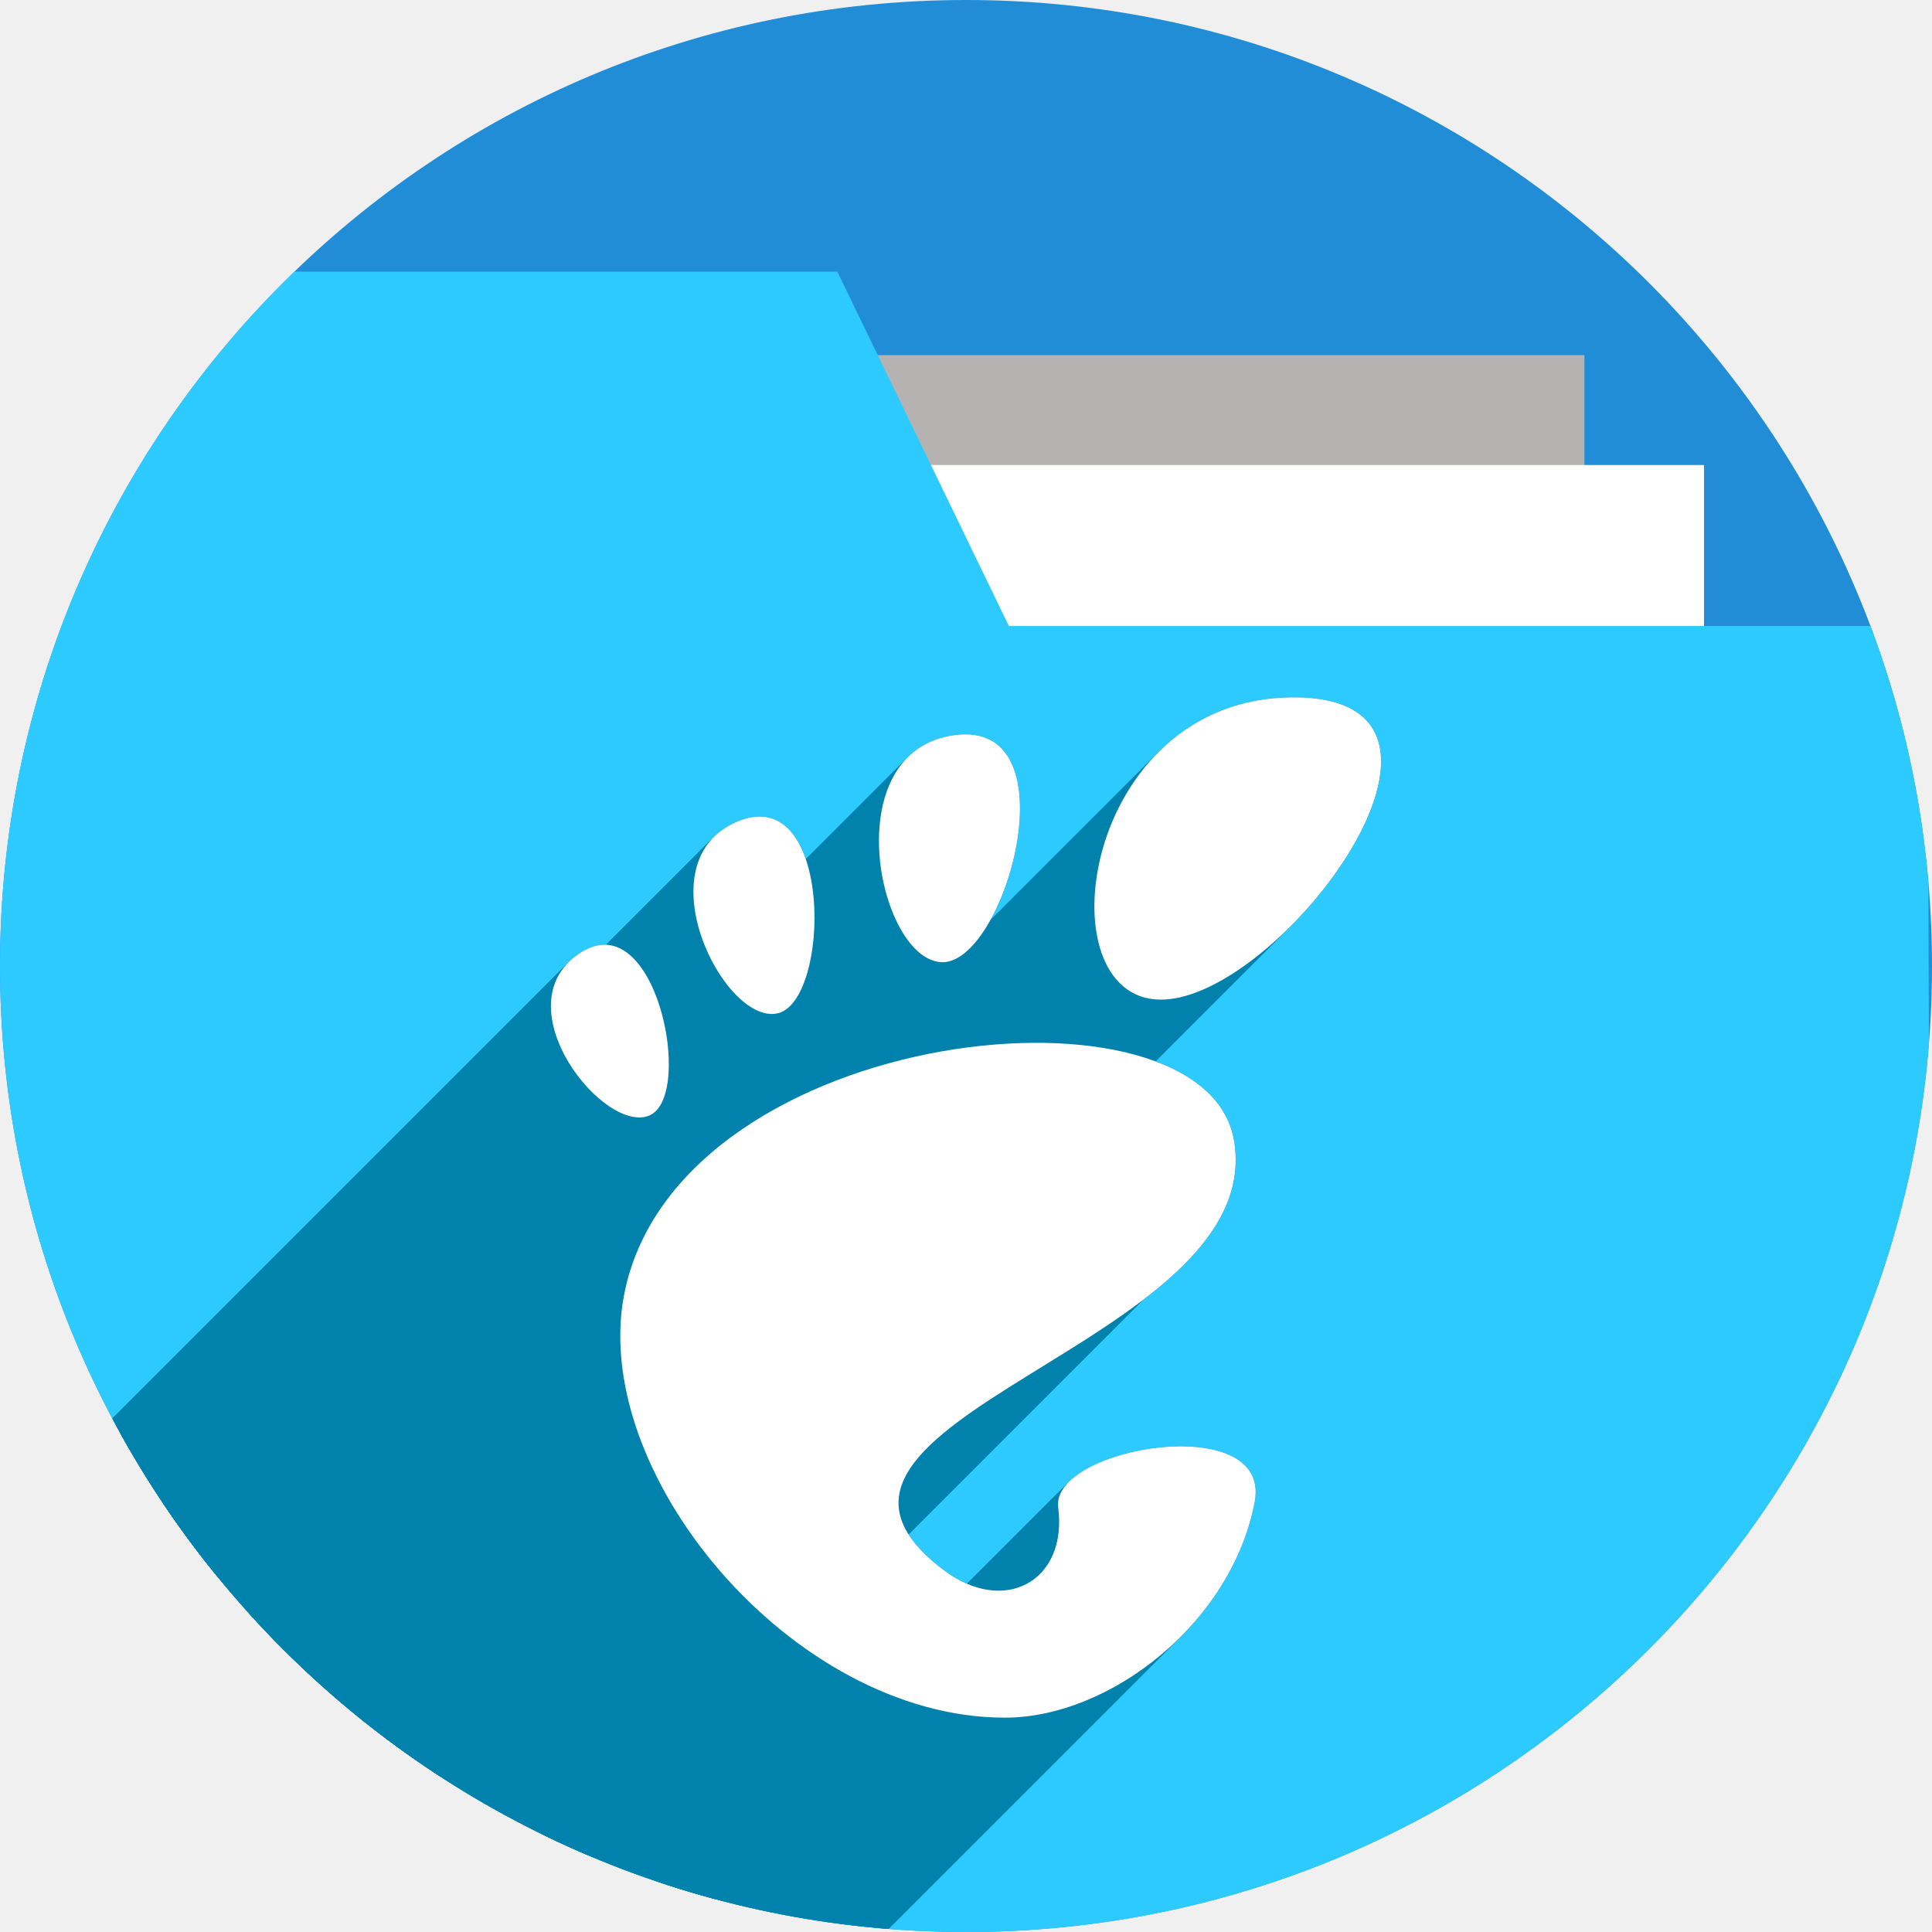
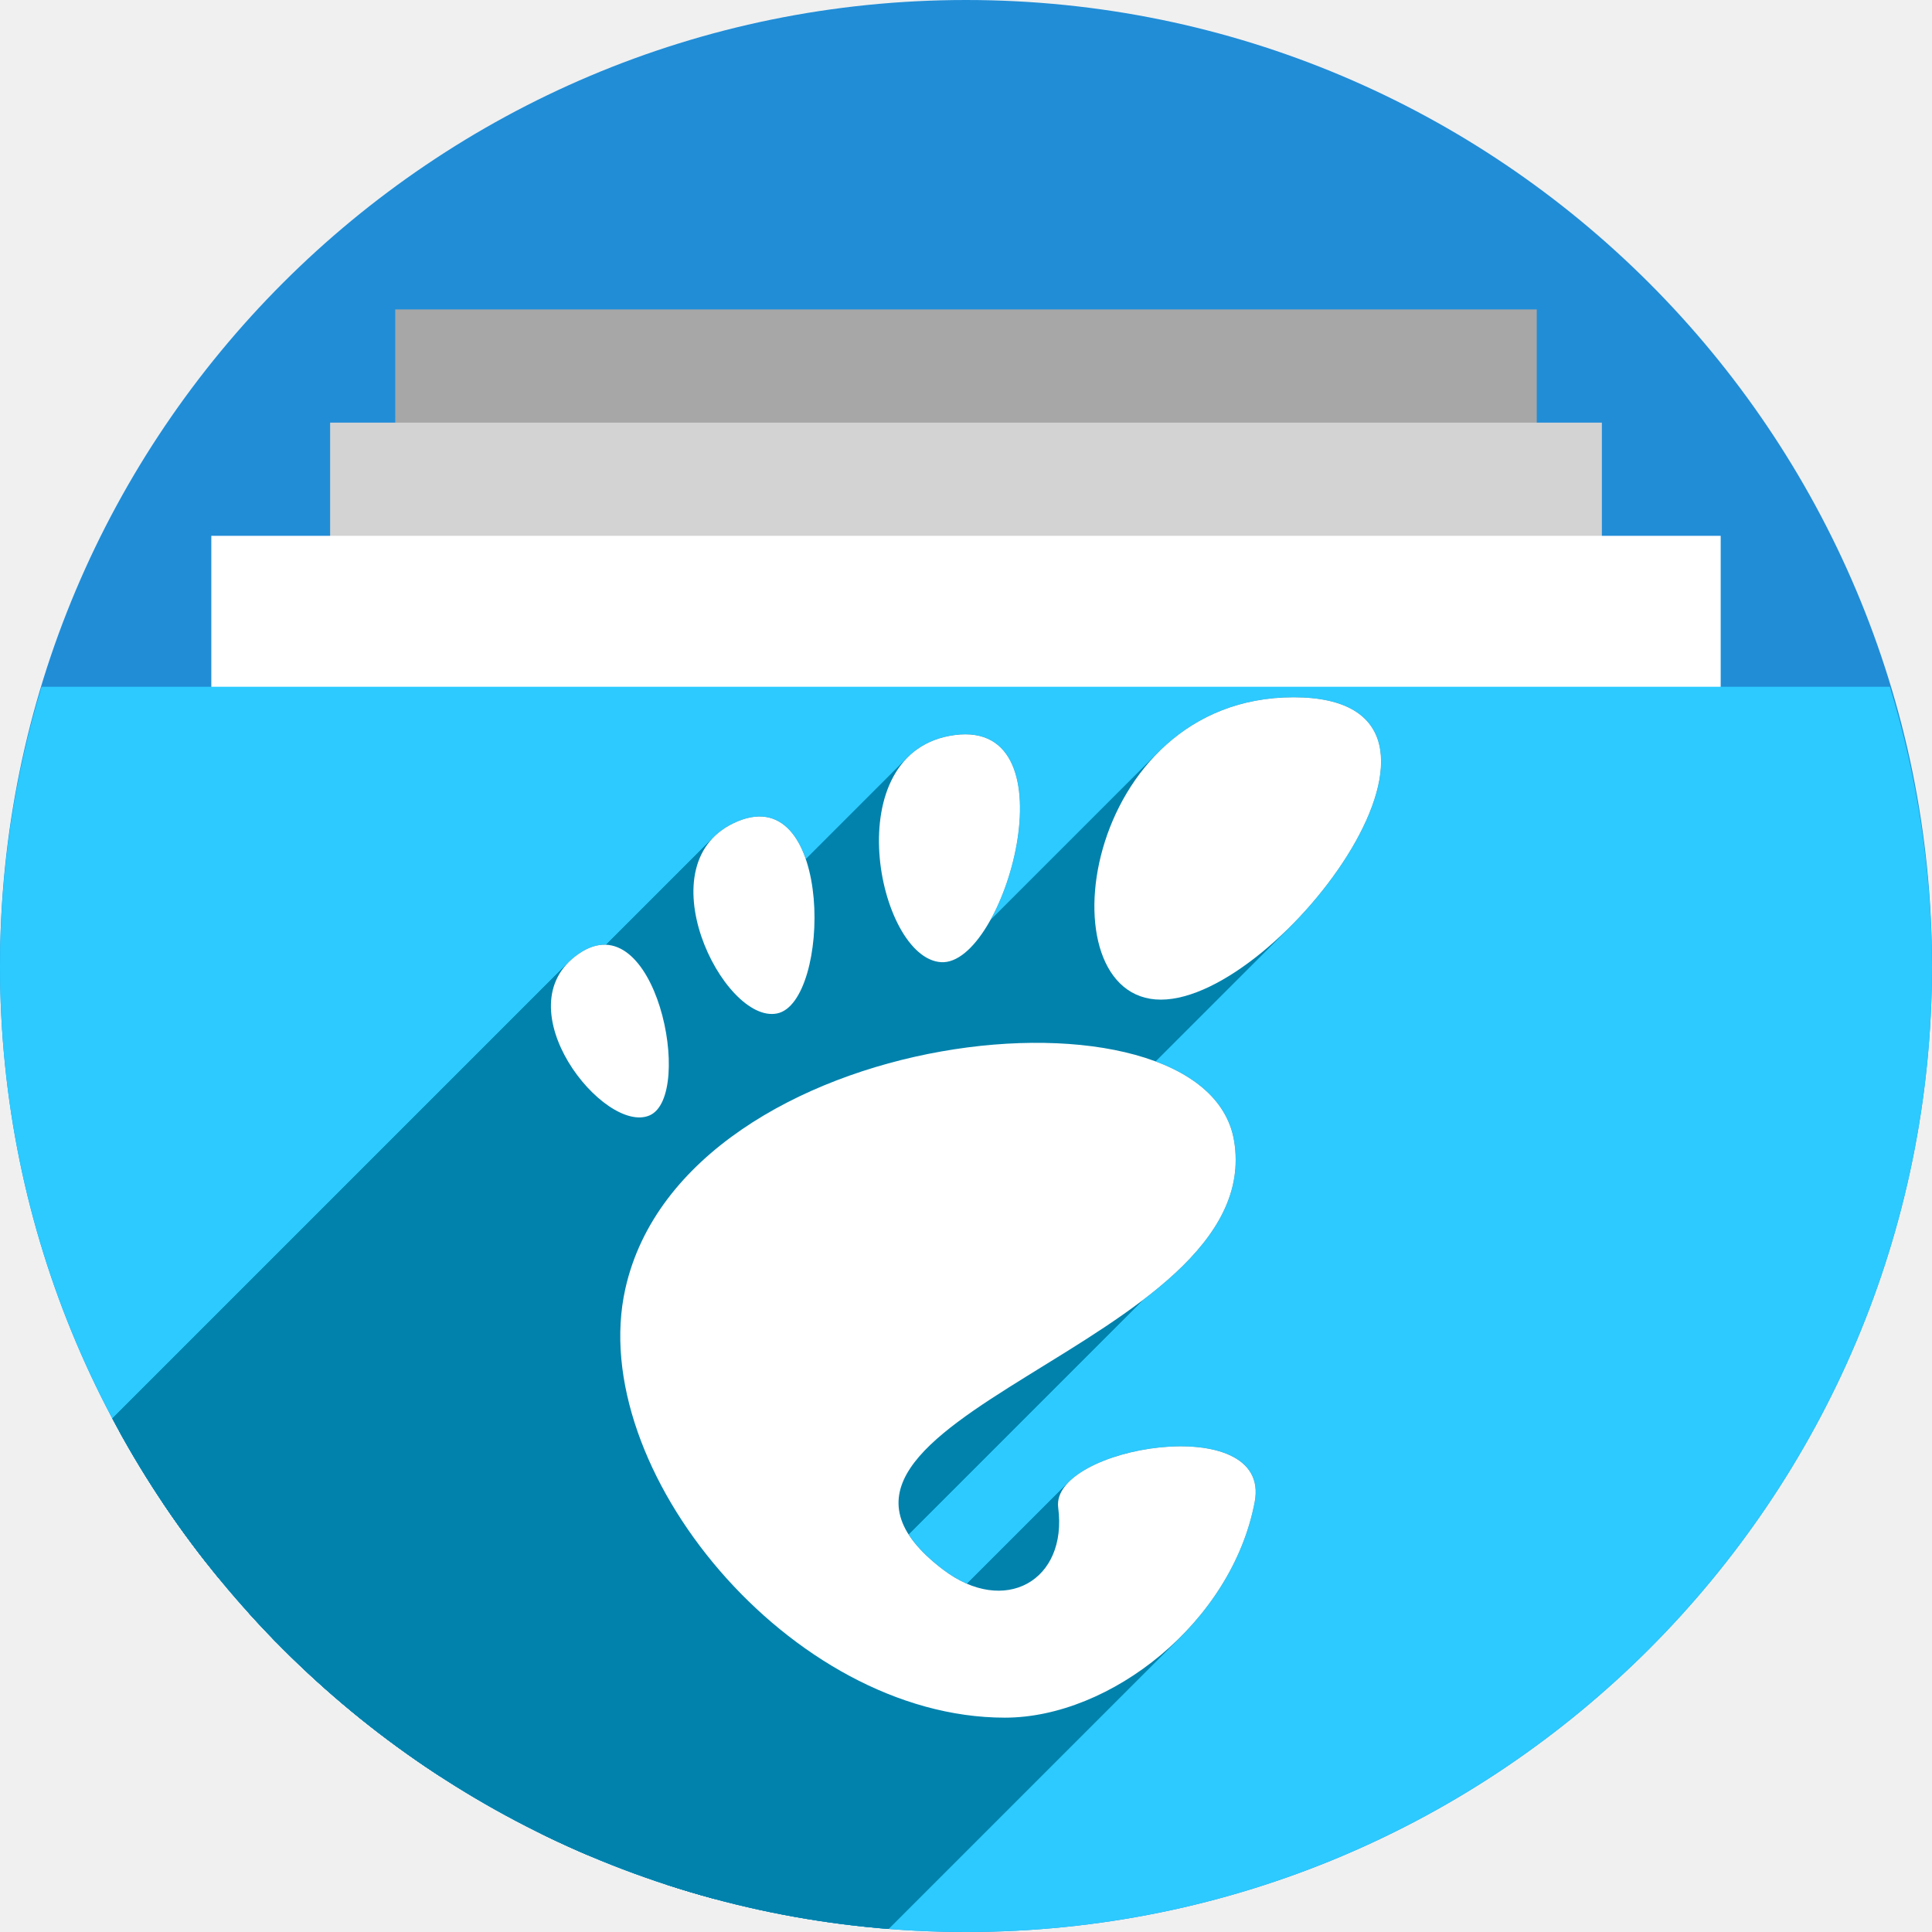
<svg xmlns="http://www.w3.org/2000/svg" version="1.1" id="svg2" viewBox="0 0 256 256" height="256" width="256">
  <defs id="defs4">
    <clipPath id="clipPath5002" clipPathUnits="userSpaceOnUse">
      <g id="g5004">
        <path style="fill:#0f9d58;fill-opacity:1;stroke:none;stroke-width:4.858;stroke-linejoin:round;stroke-miterlimit:4;stroke-dasharray:none;stroke-opacity:1" d="M 88.118,249.435 C 46.103,235.291 14.771,201.687 4.134,159.361 1.338,148.236 0.923,144.163 0.926,127.889 0.928,117.472 1.134,112.014 1.658,108.541 4.465,89.913 12.177,70.638 23.043,55.086 c 3.959,-5.666 8.345,-10.931 9.102,-10.926 0.328,0.002 10.489,18.31 22.579,40.683 12.09,22.373 22.375,41.335 22.854,42.136 0.479,0.802 0.925,2.441 0.99,3.643 0.343,6.316 2.524,14.21 5.642,20.423 2.954,5.887 5.065,8.733 10.435,14.067 6.714,6.67 12.889,10.286 21.732,12.729 3.166,0.874 5.105,1.05 11.575,1.05 8.826,0 12.602,-0.762 19.264,-3.887 2.046,-0.96 3.937,-1.665 4.202,-1.568 0.265,0.097 -11.056,17.665 -25.157,39.038 l -25.639,38.861 -3.094,0.112 c -2.555,0.093 -4.195,-0.258 -9.409,-2.014 z" id="path5006" transform="translate(0,796.3622)" />
        <path style="fill:#f4b400;fill-opacity:1;stroke:none;stroke-width:4.858;stroke-linejoin:round;stroke-miterlimit:4;stroke-dasharray:none;stroke-opacity:1" d="m 112.36,1051.517 c -10.001,-1.45 -12.156,-1.82 -12.532,-2.156 -0.249,-0.222 1.738,-3.748 4.55,-8.072 7.166,-11.021 49.772,-74.648 50.259,-75.055 3.575,-2.992 8.635,-8.041 10.575,-10.554 3.362,-4.353 7.558,-12.914 9.065,-18.494 6.193,-22.925 -2.593,-47.152 -21.7,-59.837 l -2.961,-1.966 17.025,0.296 c 9.364,0.163 31.17,0.434 48.459,0.603 l 31.435,0.307 1.546,4.189 c 2.246,6.086 4.678,15.095 5.935,21.982 1.525,8.36 1.925,28.859 0.739,37.828 -3.08,23.278 -12.813,45.72 -27.802,64.106 -20.476,25.117 -51.46,42.197 -84.146,46.389 -5.312,0.681 -26.646,0.986 -30.446,0.436 z" id="path5008" />
        <path style="fill:#db4437;fill-opacity:1;stroke:none;stroke-width:10;stroke-linejoin:round;stroke-miterlimit:4;stroke-dasharray:none;stroke-opacity:1" d="M 67.99,108.873 C 41.284,59.576 33.29,45.149 32.234,44.345 31.651,43.901 32.811,42.55 38.696,36.815 53.436,22.45 68.809,13.041 87.839,6.736 101.687,2.148 112.582,0.437 127.951,0.437 c 21.31,0 37.805,3.81 56.835,13.126 25.294,12.383 46.194,33.579 58.52,59.346 1.611,3.369 2.93,6.372 2.93,6.675 0,0.56 -10.549,0.495 -71.165,-0.437 l -24.288,-0.374 -3.931,-1.764 c -6.757,-3.033 -10.646,-3.84 -18.658,-3.868 -5.03,-0.018 -7.979,0.208 -10.316,0.788 -14.508,3.604 -26.283,12.948 -33.292,26.419 -3.585,6.891 -5.247,13.082 -6.332,23.583 l -0.337,3.267 -9.927,-18.326 z" id="path5010" transform="translate(0,796.3622)" />
      </g>
    </clipPath>
    <clipPath clipPathUnits="userSpaceOnUse" id="clipPath4271">
      <circle style="fill:#292929;fill-opacity:0.26;stroke:none;stroke-width:10;stroke-linejoin:round;stroke-miterlimit:4;stroke-dasharray:none;stroke-opacity:0.259" id="circle4273" cx="128" cy="128" r="128" />
    </clipPath>
    <clipPath id="clipPath4363" clipPathUnits="userSpaceOnUse">
      <circle style="fill:#4285f4;fill-opacity:1;stroke:none;stroke-width:10;stroke-linejoin:round;stroke-miterlimit:4;stroke-dasharray:none;stroke-opacity:0.259" id="circle4365" cx="128" cy="924.362" r="128" />
    </clipPath>
    <clipPath clipPathUnits="userSpaceOnUse" id="clipPath4452">
      <circle style="fill:#4285f4;fill-opacity:1;stroke:none;stroke-width:10;stroke-linejoin:round;stroke-miterlimit:4;stroke-dasharray:none;stroke-opacity:0.259" id="circle4454" cx="128" cy="924.362" r="128" />
    </clipPath>
    <clipPath id="clipPath5177" clipPathUnits="userSpaceOnUse">
      <circle style="fill:#4285f4;fill-opacity:1;stroke:none;stroke-width:10;stroke-linejoin:round;stroke-miterlimit:4;stroke-dasharray:none;stroke-opacity:0.259" id="circle5179" cx="128" cy="924.362" r="128" />
    </clipPath>
    <clipPath clipPathUnits="userSpaceOnUse" id="clipPath4342">
      <circle style="fill:#4285f4;fill-opacity:1;stroke:none;stroke-width:10;stroke-linejoin:round;stroke-miterlimit:4;stroke-dasharray:none;stroke-opacity:0.259" id="circle4344" cx="128" cy="933.487" r="128" />
    </clipPath>
    <clipPath id="clipPath4681" clipPathUnits="userSpaceOnUse">
      <circle style="fill:#9d5fad;fill-opacity:1;stroke:none;stroke-width:10;stroke-linejoin:round;stroke-miterlimit:4;stroke-dasharray:none;stroke-opacity:0.259" id="circle4683" cx="127.003" cy="930.44" r="128" />
    </clipPath>
    <clipPath clipPathUnits="userSpaceOnUse" id="clipPath4235">
      <circle style="fill:#0f9d58;fill-opacity:1;stroke:none;stroke-width:10;stroke-linejoin:round;stroke-miterlimit:4;stroke-dasharray:none;stroke-opacity:0.259" id="circle4237" cx="128" cy="924.362" r="128" />
    </clipPath>
    <clipPath id="clipPath4771" clipPathUnits="userSpaceOnUse">
      <circle style="fill:#0f9d58;fill-opacity:1;stroke:none;stroke-width:10;stroke-linejoin:round;stroke-miterlimit:4;stroke-dasharray:none;stroke-opacity:0.259" id="circle4773" cx="128" cy="924.362" r="128" />
    </clipPath>
    <clipPath clipPathUnits="userSpaceOnUse" id="clipPath4842">
      <circle style="fill:#0f9d58;fill-opacity:1;stroke:none;stroke-width:10;stroke-linejoin:round;stroke-miterlimit:4;stroke-dasharray:none;stroke-opacity:0.259" id="circle4844" cx="128" cy="924.362" r="128" />
    </clipPath>
    <clipPath id="clipPath4458" clipPathUnits="userSpaceOnUse">
      <circle style="fill:#ff3b38;fill-opacity:1;stroke:none;stroke-width:10;stroke-linejoin:round;stroke-miterlimit:4;stroke-dasharray:none;stroke-opacity:0.259" id="circle4460" cx="128" cy="924.362" r="128" />
    </clipPath>
    <clipPath clipPathUnits="userSpaceOnUse" id="clipPath4783">
      <circle style="fill:#ff3b38;fill-opacity:1;stroke:none;stroke-width:10;stroke-linejoin:round;stroke-miterlimit:4;stroke-dasharray:none;stroke-opacity:0.259" id="circle4785" cx="128" cy="924.362" r="128" />
    </clipPath>
    <clipPath id="clipPath4789" clipPathUnits="userSpaceOnUse">
      <circle style="fill:#80b4ff;fill-opacity:1;stroke:none;stroke-width:10;stroke-linejoin:round;stroke-miterlimit:4;stroke-dasharray:none;stroke-opacity:0.259" id="circle4791" cx="102.647" cy="924.362" r="128" />
    </clipPath>
    <clipPath clipPathUnits="userSpaceOnUse" id="clipPath4476">
      <circle style="fill:#80b4ff;fill-opacity:1;stroke:none;stroke-width:10;stroke-linejoin:round;stroke-miterlimit:4;stroke-dasharray:none;stroke-opacity:0.259" id="circle4478" cx="112.592" cy="920.235" r="82.028" />
    </clipPath>
    <filter id="filter4298" style="color-interpolation-filters:sRGB">
      <feFlood id="feFlood4300" result="flood" flood-color="rgb(0,0,0)" flood-opacity="0.498" />
      <feComposite id="feComposite4302" result="composite1" operator="in" in2="SourceGraphic" in="flood" />
      <feGaussianBlur id="feGaussianBlur4304" result="blur" stdDeviation="1.6" in="composite1" />
      <feOffset id="feOffset4306" result="offset" dy="-7.7" dx="-2.77556e-17" />
      <feComposite id="feComposite4308" result="composite2" operator="over" in2="offset" in="SourceGraphic" />
    </filter>
    <clipPath clipPathUnits="userSpaceOnUse" id="clipPath5389">
      <circle style="fill:#2496e3;fill-opacity:1;stroke:none;stroke-width:10;stroke-linejoin:round;stroke-miterlimit:4;stroke-dasharray:none;stroke-opacity:0.259" id="circle5391" cx="128" cy="924.362" r="128" />
    </clipPath>
    <clipPath clipPathUnits="userSpaceOnUse" id="clipPath5092">
      <path transform="matrix(1.231534,0,0,1.060896,-109.2427,-939.3781)" id="path5094" d="m 10.421,864.272 42.535,-0.091 21.267,-0.046 c 7.245,-0.015 14.491,-0.03 21.736,-0.046 8.395,-10.588 10.292,-15.477 14.085,-17.717 3.793,-2.24 9.482,-1.832 25.46,-1.827 23.366,-0.007 109.606,-0.678 109.606,-0.678 l -0.088,12.152 -0.088,12.152 -0.088,12.152 -0.088,12.152 -0.088,12.152 -0.088,12.152 -0.088,12.152 -0.088,12.152 -0.088,12.152 -0.088,12.152 -0.088,12.152 -0.088,12.152 -0.088,12.152 -0.088,12.152 c 0,0 0.594,8.159 -0.088,12.152 -0.582,3.408 -0.78,7.518 -3.37,9.807 -2.831,2.503 -7.334,1.952 -11.093,2.344 -4.766,0.498 -14.375,0 -14.375,0 l -14.375,0 -14.375,0 -14.375,0 -14.375,0 -14.375,0 -14.375,0 -14.375,0 -14.375,0 -14.375,0 c 0,0 -9.583,0 -14.375,0 -4.792,0 -9.583,0 -14.375,0 -4.792,0 -9.501,0.094 -14.375,0 -4.874,-0.093 -10.854,0.062 -15.031,-0.571 -4.177,-0.633 -7.7,-0.558 -9.968,-2.711 -2.269,-2.154 -2.216,-4.499 -2.972,-7.595 -0.756,-3.095 -0.957,-7.246 -1.189,-10.877 -0.232,-3.631 -0.137,-7.251 -0.205,-10.877 -0.068,-3.626 -0.137,-7.251 -0.205,-10.877 -0.068,-3.626 -0.137,-7.251 -0.205,-10.877 -0.068,-3.626 -0.137,-7.251 -0.205,-10.877 -0.068,-3.626 -0.205,-10.877 -0.205,-10.877 L 12.062,951.284 11.857,940.408 11.652,929.531 11.447,918.655 11.242,907.778 11.037,896.902 10.832,886.025 10.627,875.148 Z" style="opacity:0.91;fill:#38bae1;fill-opacity:1;stroke:none;stroke-width:0;stroke-linecap:round;stroke-linejoin:round;stroke-miterlimit:4;stroke-dasharray:none;stroke-opacity:1;filter:url(#filter4298)" />
    </clipPath>
    <clipPath clipPathUnits="userSpaceOnUse" id="clipPath5147">
      <circle style="fill:#2496e3;fill-opacity:1;stroke:none;stroke-width:10;stroke-linejoin:round;stroke-miterlimit:4;stroke-dasharray:none;stroke-opacity:0.259" id="circle5149" cx="128" cy="924.362" r="128" />
    </clipPath>
    <clipPath clipPathUnits="userSpaceOnUse" id="clipPath5153">
      <path clip-path="url(#clipPath5147)" id="path5155" d="m 255.701,889.78 -111.252,-0.299 -33.495,-57.121 -110.953,0 0,220 256,0 z" style="opacity:1;fill:#37bae1;fill-opacity:1;stroke:none;stroke-width:10;stroke-linecap:butt;stroke-linejoin:miter;stroke-miterlimit:4;stroke-dasharray:none;stroke-opacity:1" transform="matrix(0.9631056,0,0,0.9631058,-73.60826,-871.1027)" />
    </clipPath>
    <clipPath id="clipPath4537" clipPathUnits="userSpaceOnUse">
      <path transform="matrix(0.8746836,0,0,0.8746837,-63.85454,-777.382)" clip-path="url(#clipPath5147)" id="path4539" d="m 255.402,879.313 -121.72,0 -22.729,-46.953 -110.953,0 0,220 256,0 z" style="opacity:1;fill:#2ccaff;fill-opacity:1;stroke:none;stroke-width:10;stroke-linecap:butt;stroke-linejoin:miter;stroke-miterlimit:4;stroke-dasharray:none;stroke-opacity:1" />
    </clipPath>
    <clipPath clipPathUnits="userSpaceOnUse" id="clipPath4592">
      <ellipse style="fill:#218dd7;fill-opacity:1;stroke:none;stroke-width:10;stroke-linejoin:round;stroke-miterlimit:4;stroke-dasharray:none;stroke-opacity:0.259" id="circle4594" cx="48.105" cy="31.143" rx="111.96" ry="111.96" />
    </clipPath>
  </defs>
  <g id="layer1" transform="translate(0,-796.3622)">
    <circle r="128" cy="924.362" cx="128" id="path4152" style="fill:#218dd7;fill-opacity:1;stroke:none;stroke-width:10;stroke-linejoin:round;stroke-miterlimit:4;stroke-dasharray:none;stroke-opacity:0.259" />
    <text xml:space="preserve" style="font-style:normal;font-weight:normal;font-size:40px;line-height:125%;font-family:sans-serif;letter-spacing:0px;word-spacing:0px;fill:#000000;fill-opacity:1;stroke:none;stroke-width:1px;stroke-linecap:butt;stroke-linejoin:miter;stroke-opacity:1" x="120" y="927.362" id="text4914">
      <tspan id="tspan4916" x="120" y="927.362" />
    </text>
    <g id="g4241" transform="translate(-4.11162,138)" style="stroke:none">
      <g id="g4446" style="stroke:none">
        <g style="fill:none;fill-rule:evenodd;stroke:none;stroke-width:10;stroke-linecap:round;stroke-linejoin:miter;stroke-miterlimit:4;stroke-dasharray:none;stroke-opacity:1" id="g4448">
          <path d="m 129.989,850.412 c 0,15 0,15 0,15 L -82.143,1077.544 c 0,0 0,0 0,-15 z" id="path4450" style="stroke:none" />
        </g>
        <path style="fill:none;fill-rule:evenodd;stroke:none;stroke-width:10;stroke-linecap:round;stroke-linejoin:miter;stroke-miterlimit:4;stroke-dasharray:none;stroke-opacity:1" d="m 129.989,850.412 c 0,15 0,15 0,15" id="path4247" />
      </g>
      <g id="g4453" style="stroke:none">
        <g style="fill:none;fill-rule:evenodd;stroke:none;stroke-width:10;stroke-linecap:round;stroke-linejoin:miter;stroke-miterlimit:4;stroke-dasharray:none;stroke-opacity:1" id="g4455">
          <path d="m 111.581,850.412 c 0,15 0,15 0,15 l -212.132,212.132 c 0,0 0,0 0,-15 z" id="path4457" style="stroke:none" />
        </g>
        <path id="path4245" d="m 111.581,850.412 c 0,15 0,15 0,15" style="fill:none;fill-rule:evenodd;stroke:none;stroke-width:10;stroke-linecap:round;stroke-linejoin:miter;stroke-miterlimit:4;stroke-dasharray:none;stroke-opacity:1" />
      </g>
      <g id="g4460" style="stroke:none">
        <g style="fill:none;fill-rule:evenodd;stroke:none;stroke-width:10;stroke-linecap:round;stroke-linejoin:miter;stroke-miterlimit:4;stroke-dasharray:none;stroke-opacity:1" id="g4462">
          <path d="m 93.173,850.412 c 0,15 0,15 0,15 L -118.959,1077.544 c 0,0 0,0 0,-15 z" id="path4464" style="stroke:none" />
        </g>
        <path style="fill:none;fill-rule:evenodd;stroke:none;stroke-width:10;stroke-linecap:round;stroke-linejoin:miter;stroke-miterlimit:4;stroke-dasharray:none;stroke-opacity:1" d="m 93.173,850.412 c 0,15 0,15 0,15" id="path4243" />
      </g>
      <g id="g4467" style="stroke:none">
        <g style="fill:none;fill-rule:evenodd;stroke:none;stroke-width:10;stroke-linecap:round;stroke-linejoin:miter;stroke-miterlimit:4;stroke-dasharray:none;stroke-opacity:1" id="g4469">
          <path d="m 166.804,850.412 c 0,15 0,15 0,15 L -45.328,1077.544 c 0,0 0,0 0,-15 z" id="path4471" style="stroke:none" />
        </g>
        <path style="fill:none;fill-rule:evenodd;stroke:none;stroke-width:10;stroke-linecap:round;stroke-linejoin:miter;stroke-miterlimit:4;stroke-dasharray:none;stroke-opacity:1" d="m 166.804,850.412 c 0,15 0,15 0,15" id="path4251" />
      </g>
      <g id="g4474" style="stroke:none">
        <g style="fill:none;fill-rule:evenodd;stroke:none;stroke-width:10;stroke-linecap:round;stroke-linejoin:miter;stroke-miterlimit:4;stroke-dasharray:none;stroke-opacity:1" id="g4476">
          <path d="m 148.396,850.412 c 0,15 0,15 0,15 L -63.736,1077.544 c 0,0 0,0 0,-15 z" id="path4478" style="stroke:none" />
        </g>
        <path id="path4249" d="m 148.396,850.412 c 0,15 0,15 0,15" style="fill:none;fill-rule:evenodd;stroke:none;stroke-width:10;stroke-linecap:round;stroke-linejoin:miter;stroke-miterlimit:4;stroke-dasharray:none;stroke-opacity:1" />
      </g>
    </g>
-     <rect style="opacity:1;fill:#b5b2b2;fill-opacity:1;stroke:none;stroke-width:10;stroke-linecap:butt;stroke-linejoin:miter;stroke-miterlimit:4;stroke-dasharray:none;stroke-opacity:1" id="rect5393" width="115" height="45" x="94.944" y="843.418" />
-     <rect y="857.979" x="110.794" height="45" width="115" id="rect5395" style="opacity:1;fill:#ffffff;fill-opacity:1;stroke:none;stroke-width:10;stroke-linecap:butt;stroke-linejoin:miter;stroke-miterlimit:4;stroke-dasharray:none;stroke-opacity:1" />
-     <path style="opacity:1;fill:#2ccaff;fill-opacity:1;stroke:none;stroke-width:10;stroke-linecap:butt;stroke-linejoin:miter;stroke-miterlimit:4;stroke-dasharray:none;stroke-opacity:1" d="m 255.402,879.313 -121.72,0 -22.729,-46.953 -110.953,0 0,220 256,0 z" id="rect5130" clip-path="url(#clipPath5147)" />
+     <g id="g4614" transform="translate(0,100.0001)">
+       <rect style="opacity:1;fill:#a7a7a7;fill-opacity:1;stroke:none;stroke-width:11.469;stroke-linecap:butt;stroke-linejoin:miter;stroke-miterlimit:4;stroke-dasharray:none;stroke-opacity:1" id="rect4515" width="151.256" height="45" x="52.372" y="737.362" />
+       <rect y="752.362" x="43.744" height="45" width="168.512" id="rect5393" style="opacity:1;fill:#d3d3d3;fill-opacity:1;stroke:none;stroke-width:12.105;stroke-linecap:butt;stroke-linejoin:miter;stroke-miterlimit:4;stroke-dasharray:none;stroke-opacity:1" />
+       <rect style="opacity:1;fill:#ffffff;fill-opacity:1;stroke:none;stroke-width:13.188;stroke-linecap:butt;stroke-linejoin:miter;stroke-miterlimit:4;stroke-dasharray:none;stroke-opacity:1" id="rect5395" width="200" height="45" x="28" y="767.362" />
+       <path id="path57" d="M 5.506,787.362 A 128,128 0 0 0 0,824.362 128,128 0 0 0 128,952.362 128,128 0 0 0 256,824.362 a 128,128 0 0 0 -5.582,-37 z" style="fill:#2ccaff;fill-opacity:1;fill-rule:evenodd;stroke:none;stroke-width:2.849px;stroke-linecap:butt;stroke-linejoin:miter;stroke-opacity:1" />
+     </g>
    <g style="opacity:1;fill:#0082ad;fill-opacity:1;fill-rule:nonzero;stroke:none;stroke-width:1;stroke-miterlimit:4;stroke-dasharray:none;stroke-opacity:1" id="g4266" transform="matrix(1.143271,0,0,1.14327,73.00302,888.7578)" clip-path="url(#clipPath4592)">
      <g style="fill:#0082ad;fill-opacity:1;stroke:none;stroke-width:1;stroke-miterlimit:4;stroke-dasharray:none;stroke-opacity:1" id="g4268">
        <g id="g4371" style="fill:#0082ad;fill-opacity:1">
          <g id="g4373" style="fill:#0082ad;fill-opacity:1;stroke:none;stroke-width:1;stroke-miterlimit:4;stroke-dasharray:none;stroke-opacity:1">
            <path id="path4375" d="M45.217 30.699C46.347 30.768 47.494 30.154 48.577 29.072L-92.845 170.493C-93.927 171.576 -95.074 172.189 -96.204 172.12Z" style="fill:#0082ad;fill-opacity:1" />
            <path id="path4377" d="M48.577 29.072C54.55 23.099 58.547 2.853 46.821 4.374L-94.6 145.795C-82.875 144.274 -86.871 164.52 -92.845 170.493Z" style="fill:#0082ad;fill-opacity:1" />
            <path id="path4379" d="M46.821 4.374C44.489 4.677 42.688 5.612 41.34 6.959L-100.081 148.381C-98.734 147.033 -96.932 146.098 -94.6 145.795Z" style="fill:#0082ad;fill-opacity:1" />
            <path id="path4381" d="M41.34 6.959C34.687 13.612 39.087 30.325 45.217 30.699L-96.204 172.12C-102.335 171.746 -106.734 155.033 -100.081 148.381Z" style="fill:#0082ad;fill-opacity:1" />
          </g>
          <path style="fill:#0082ad;fill-opacity:1;stroke:none;stroke-width:1;stroke-miterlimit:4;stroke-dasharray:none;stroke-opacity:1" d="M 45.217,30.699 C 52.586,31.149 60.671,2.577 46.821,4.374 32.976,6.171 37.845,30.249 45.217,30.699 Z" id="path4272" />
        </g>
        <g id="g4384" style="fill:#0082ad;fill-opacity:1">
          <g id="g4386" style="fill:#0082ad;fill-opacity:1;stroke:none;stroke-width:1;stroke-miterlimit:4;stroke-dasharray:none;stroke-opacity:1">
            <path id="path4388" d="M86.068 0.0C79.388 0.0 74.182 2.583 70.419 6.347L-71.003 147.768C-67.239 144.004 -62.033 141.421 -55.353 141.421Z" style="fill:#0082ad;fill-opacity:1" />
            <path id="path4390" d="M70.419 6.347C60.32 16.445 60.609 35.041 70.691 35.041L-70.73 176.462C-80.813 176.462 -81.101 157.866 -71.003 147.768Z" style="fill:#0082ad;fill-opacity:1" />
            <path id="path4392" d="M70.691 35.041C75.121 35.041 80.813 31.449 85.697 26.566L-55.725 167.987C-60.608 172.871 -66.3 176.462 -70.73 176.462Z" style="fill:#0082ad;fill-opacity:1" />
            <path id="path4394" d="M85.697 26.566C96.067 16.195 102.794 0.0 86.068 0.0L-55.353 141.421C-38.627 141.421 -45.355 157.617 -55.725 167.987Z" style="fill:#0082ad;fill-opacity:1" />
          </g>
          <path style="fill:#0082ad;fill-opacity:1;stroke:none;stroke-width:1;stroke-miterlimit:4;stroke-dasharray:none;stroke-opacity:1" d="M 86.068,0 C 61.466,0 56.851,35.041 70.691,35.041 84.529,35.041 110.671,0 86.068,0 Z" id="path4270" />
        </g>
        <g id="g4397" style="fill:#0082ad;fill-opacity:1">
          <g id="g4399" style="fill:#0082ad;fill-opacity:1;stroke:none;stroke-width:1;stroke-miterlimit:4;stroke-dasharray:none;stroke-opacity:1">
            <path id="path4401" d="M26.212 36.642C26.764 36.529 27.271 36.226 27.727 35.77L-113.695 177.191C-114.151 177.647 -114.657 177.951 -115.209 178.063Z" style="fill:#0082ad;fill-opacity:1" />
            <path id="path4403" d="M27.727 35.77C32.422 31.075 31.808 10.184 21.667 14.369L-119.754 155.79C-109.613 151.606 -109 172.496 -113.695 177.191Z" style="fill:#0082ad;fill-opacity:1" />
            <path id="path4405" d="M21.667 14.369C20.529 14.839 19.605 15.459 18.872 16.192L-122.549 157.614C-121.816 156.88 -120.893 156.26 -119.754 155.79Z" style="fill:#0082ad;fill-opacity:1" />
            <path id="path4407" d="M18.872 16.192C12.437 22.628 20.616 37.786 26.212 36.642L-115.209 178.063C-120.806 179.207 -128.985 164.049 -122.549 157.614Z" style="fill:#0082ad;fill-opacity:1" />
            <path id="path4409" d="M26.212 36.642L26.212 36.642L-115.209 178.063L-115.209 178.063Z" style="fill:#0082ad;fill-opacity:1" />
          </g>
          <path style="fill:#0082ad;fill-opacity:1;stroke:none;stroke-width:1;stroke-miterlimit:4;stroke-dasharray:none;stroke-opacity:1" d="M 26.212,36.642 C 32.451,35.37 32.793,9.778 21.667,14.369 10.539,18.961 19.978,37.916 26.212,36.642 l 0,0 z" id="path4276" />
        </g>
        <g id="g4412" style="fill:#0082ad;fill-opacity:1">
          <g id="g4414" style="fill:#0082ad;fill-opacity:1;stroke:none;stroke-width:1;stroke-miterlimit:4;stroke-dasharray:none;stroke-opacity:1">
            <path id="path4416" d="M58.791 93.913C59.23 97.265 58.346 99.944 56.672 101.618L-84.749 243.039C-83.076 241.366 -82.191 238.686 -82.63 235.334Z" style="fill:#0082ad;fill-opacity:1" />
            <path id="path4418" d="M56.672 101.618C54.126 104.165 49.751 104.381 45.431 101.092L-95.99 242.513C-91.671 245.802 -87.296 245.586 -84.749 243.039Z" style="fill:#0082ad;fill-opacity:1" />
            <path id="path4420" d="M45.431 101.092C38.488 95.806 39.279 91.327 43.622 86.983L-97.799 228.405C-102.143 232.748 -102.934 237.227 -95.99 242.513Z" style="fill:#0082ad;fill-opacity:1" />
            <path id="path4422" d="M43.622 86.983C51.233 79.373 69.75 72.178 76.682 61.787L-64.739 203.209C-71.671 213.6 -90.189 220.794 -97.799 228.405Z" style="fill:#0082ad;fill-opacity:1" />
            <path id="path4424" d="M76.682 61.787C78.778 58.646 79.815 55.212 79.171 51.386L-62.25 192.807C-61.606 196.633 -62.643 200.067 -64.739 203.209Z" style="fill:#0082ad;fill-opacity:1" />
            <path id="path4426" d="M79.171 51.386C76.436 35.136 34.78 36.44 16.489 54.731L-124.932 196.153C-106.641 177.861 -64.985 176.558 -62.25 192.807Z" style="fill:#0082ad;fill-opacity:1" />
            <path id="path4428" d="M16.489 54.731C12.634 58.586 9.817 63.195 8.621 68.553L-132.8 209.974C-131.604 204.616 -128.787 200.007 -124.932 196.153Z" style="fill:#0082ad;fill-opacity:1" />
            <path id="path4430" d="M8.621 68.553C3.968 89.374 27.774 118.26 52.614 118.26L-88.807 259.681C-113.647 259.681 -137.453 230.795 -132.8 209.974Z" style="fill:#0082ad;fill-opacity:1" />
            <path id="path4432" d="M52.614 118.26C59.617 118.26 67.236 114.636 72.962 108.911L-68.46 250.332C-74.185 256.057 -81.804 259.681 -88.807 259.681Z" style="fill:#0082ad;fill-opacity:1" />
            <path id="path4434" d="M72.962 108.911C77.226 104.646 80.44 99.215 81.566 93.248L-59.855 234.669C-60.981 240.637 -64.195 246.067 -68.46 250.332Z" style="fill:#0082ad;fill-opacity:1" />
            <path id="path4436" d="M81.566 93.248C83.273 84.211 65.052 85.906 60.028 90.929L-81.393 232.35C-76.37 227.327 -58.148 225.633 -59.855 234.669Z" style="fill:#0082ad;fill-opacity:1" />
            <path id="path4438" d="M60.028 90.929C59.127 91.831 58.65 92.84 58.791 93.913L-82.63 235.334C-82.771 234.261 -82.295 233.252 -81.393 232.35Z" style="fill:#0082ad;fill-opacity:1" />
            <path id="path4440" d="M58.791 93.913L58.791 93.913L-82.63 235.334L-82.63 235.334Z" style="fill:#0082ad;fill-opacity:1" />
          </g>
          <path style="fill:#0082ad;fill-opacity:1;stroke:none;stroke-width:1;stroke-miterlimit:4;stroke-dasharray:none;stroke-opacity:1" d="m 58.791,93.913 c 1.107,8.454 -6.202,12.629 -13.36,7.179 C 22.644,83.743 83.16,75.088 79.171,51.386 75.86,31.712 15.495,37.769 8.621,68.553 3.968,89.374 27.774,118.26 52.614,118.26 c 12.22,0 26.315,-11.034 28.952,-25.012 C 83.58,82.589 57.867,86.86 58.791,93.913 l 0,0 z" id="path4278" />
        </g>
        <g id="g4443" style="fill:#0082ad;fill-opacity:1">
          <g id="g4445" style="fill:#0082ad;fill-opacity:1;stroke:none;stroke-width:1;stroke-miterlimit:4;stroke-dasharray:none;stroke-opacity:1">
            <path id="path4447" d="M11.445 48.453C11.713 48.335 11.956 48.164 12.173 47.946L-129.248 189.368C-129.466 189.585 -129.708 189.756 -129.976 189.874Z" style="fill:#0082ad;fill-opacity:1" />
            <path id="path4449" d="M12.173 47.946C16.207 43.912 11.664 23.896 3.208 29.735L-138.213 171.156C-129.757 165.317 -125.214 185.333 -129.248 189.368Z" style="fill:#0082ad;fill-opacity:1" />
            <path id="path4451" d="M3.208 29.735C2.774 30.035 2.389 30.356 2.05 30.695L-139.371 172.116C-139.033 171.777 -138.648 171.457 -138.213 171.156Z" style="fill:#0082ad;fill-opacity:1" />
            <path id="path4453" d="M2.05 30.695C-4.555 37.299 6.46 50.647 11.445 48.453L-129.976 189.874C-134.962 192.068 -145.976 178.721 -139.371 172.116Z" style="fill:#0082ad;fill-opacity:1" />
          </g>
          <path style="fill:#0082ad;fill-opacity:1;stroke:none;stroke-width:1;stroke-miterlimit:4;stroke-dasharray:none;stroke-opacity:1" d="M 11.445,48.453 C 16.686,46.146 12.12,23.581 3.208,29.735 -5.7,35.89 6.204,50.759 11.445,48.453 Z" id="path4274" />
        </g>
      </g>
    </g>
    <g transform="matrix(1.143271,0,0,1.14327,73.00302,888.7578)" id="g4212" style="opacity:1;fill:#ffffff;fill-opacity:1;fill-rule:nonzero;stroke:none;stroke-width:1;stroke-miterlimit:4;stroke-dasharray:none;stroke-opacity:1">
      <g id="g4214" style="fill:#ffffff;fill-opacity:1;stroke:none;stroke-width:1;stroke-miterlimit:4;stroke-dasharray:none;stroke-opacity:1">
        <path id="path4216" d="M 86.068,0 C 61.466,0 56.851,35.041 70.691,35.041 84.529,35.041 110.671,0 86.068,0 Z" style="fill:#ffffff;fill-opacity:1;stroke:none;stroke-width:1;stroke-miterlimit:4;stroke-dasharray:none;stroke-opacity:1" />
        <path id="path4218" d="M 45.217,30.699 C 52.586,31.149 60.671,2.577 46.821,4.374 32.976,6.171 37.845,30.249 45.217,30.699 Z" style="fill:#ffffff;fill-opacity:1;stroke:none;stroke-width:1;stroke-miterlimit:4;stroke-dasharray:none;stroke-opacity:1" />
        <path id="path4220" d="M 11.445,48.453 C 16.686,46.146 12.12,23.581 3.208,29.735 -5.7,35.89 6.204,50.759 11.445,48.453 Z" style="fill:#ffffff;fill-opacity:1;stroke:none;stroke-width:1;stroke-miterlimit:4;stroke-dasharray:none;stroke-opacity:1" />
        <path id="path4222" d="M 26.212,36.642 C 32.451,35.37 32.793,9.778 21.667,14.369 10.539,18.961 19.978,37.916 26.212,36.642 l 0,0 z" style="fill:#ffffff;fill-opacity:1;stroke:none;stroke-width:1;stroke-miterlimit:4;stroke-dasharray:none;stroke-opacity:1" />
        <path id="path4224" d="m 58.791,93.913 c 1.107,8.454 -6.202,12.629 -13.36,7.179 C 22.644,83.743 83.16,75.088 79.171,51.386 75.86,31.712 15.495,37.769 8.621,68.553 3.968,89.374 27.774,118.26 52.614,118.26 c 12.22,0 26.315,-11.034 28.952,-25.012 C 83.58,82.589 57.867,86.86 58.791,93.913 l 0,0 z" style="fill:#ffffff;fill-opacity:1;stroke:none;stroke-width:1;stroke-miterlimit:4;stroke-dasharray:none;stroke-opacity:1" />
      </g>
    </g>
    <g style="opacity:1;fill:#ffffff;fill-opacity:1;fill-rule:nonzero;stroke:none;stroke-width:1;stroke-miterlimit:4;stroke-dasharray:none;stroke-opacity:1" id="g4228" transform="matrix(1.143271,0,0,1.14327,73.00302,888.7578)">
      <g style="fill:#ffffff;fill-opacity:1;stroke:none;stroke-width:1;stroke-miterlimit:4;stroke-dasharray:none;stroke-opacity:1" id="g4230" />
    </g>
  </g>
</svg>
